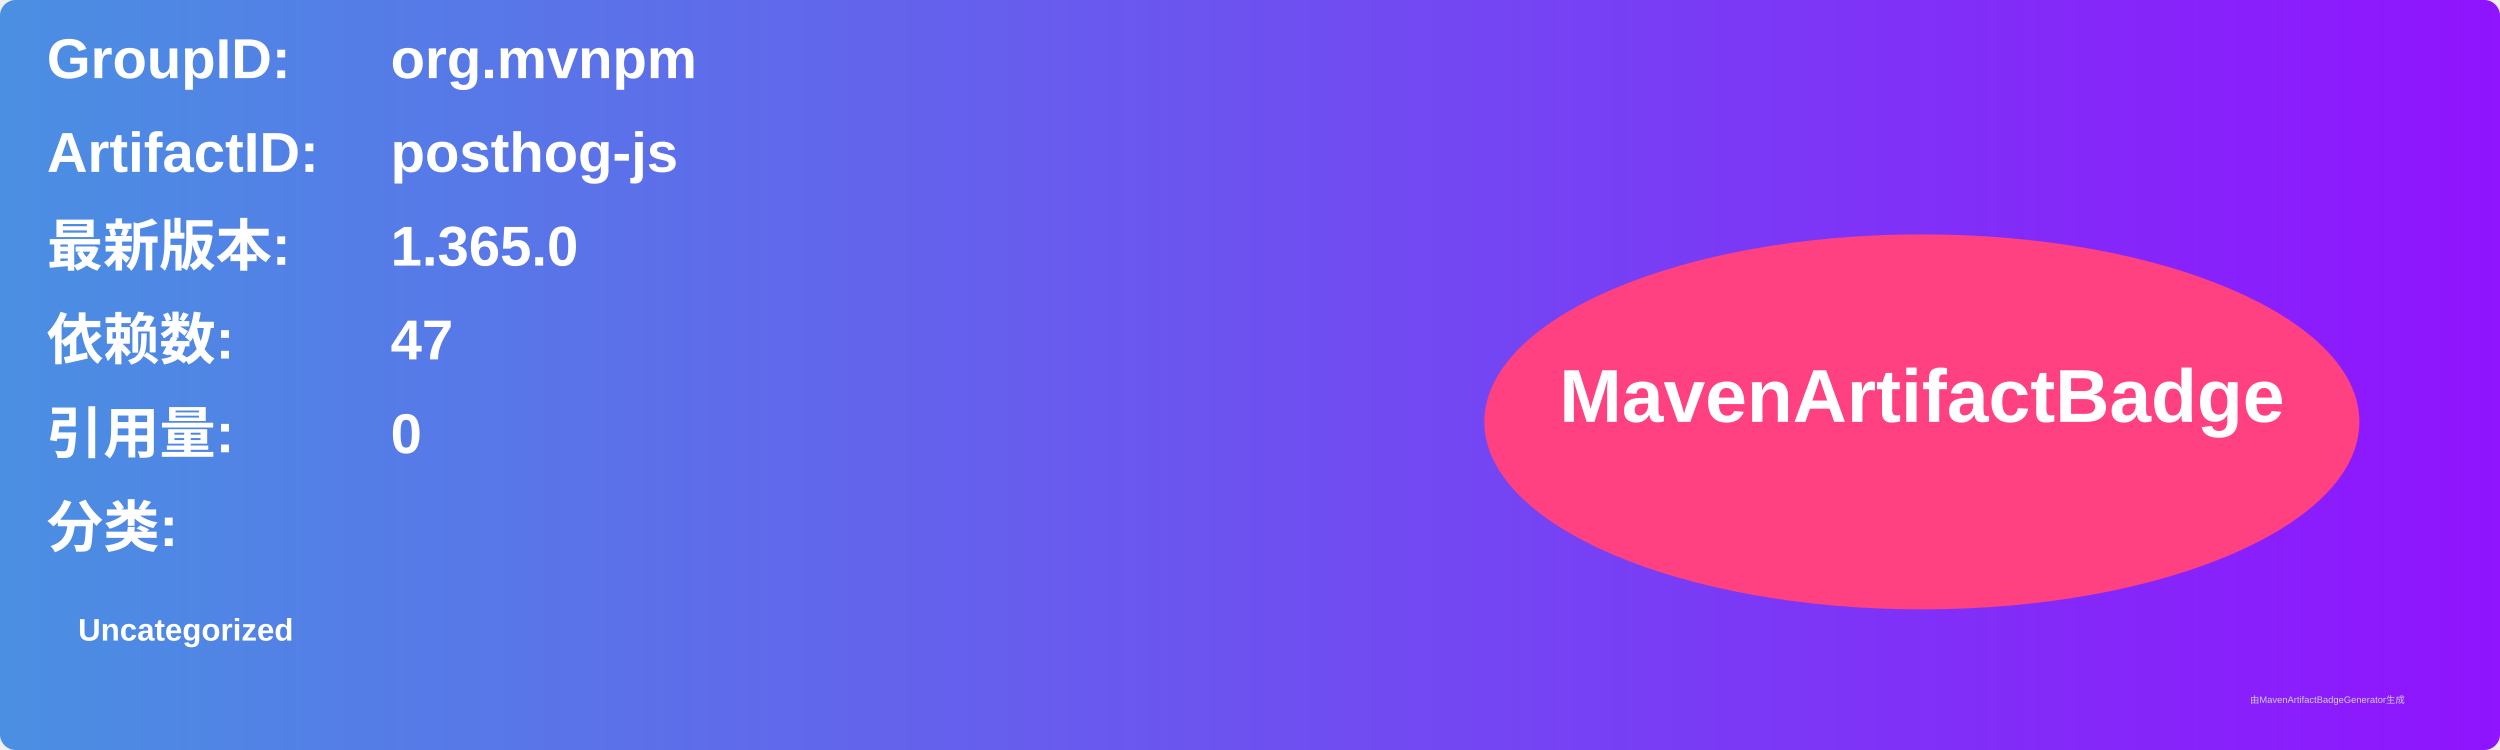
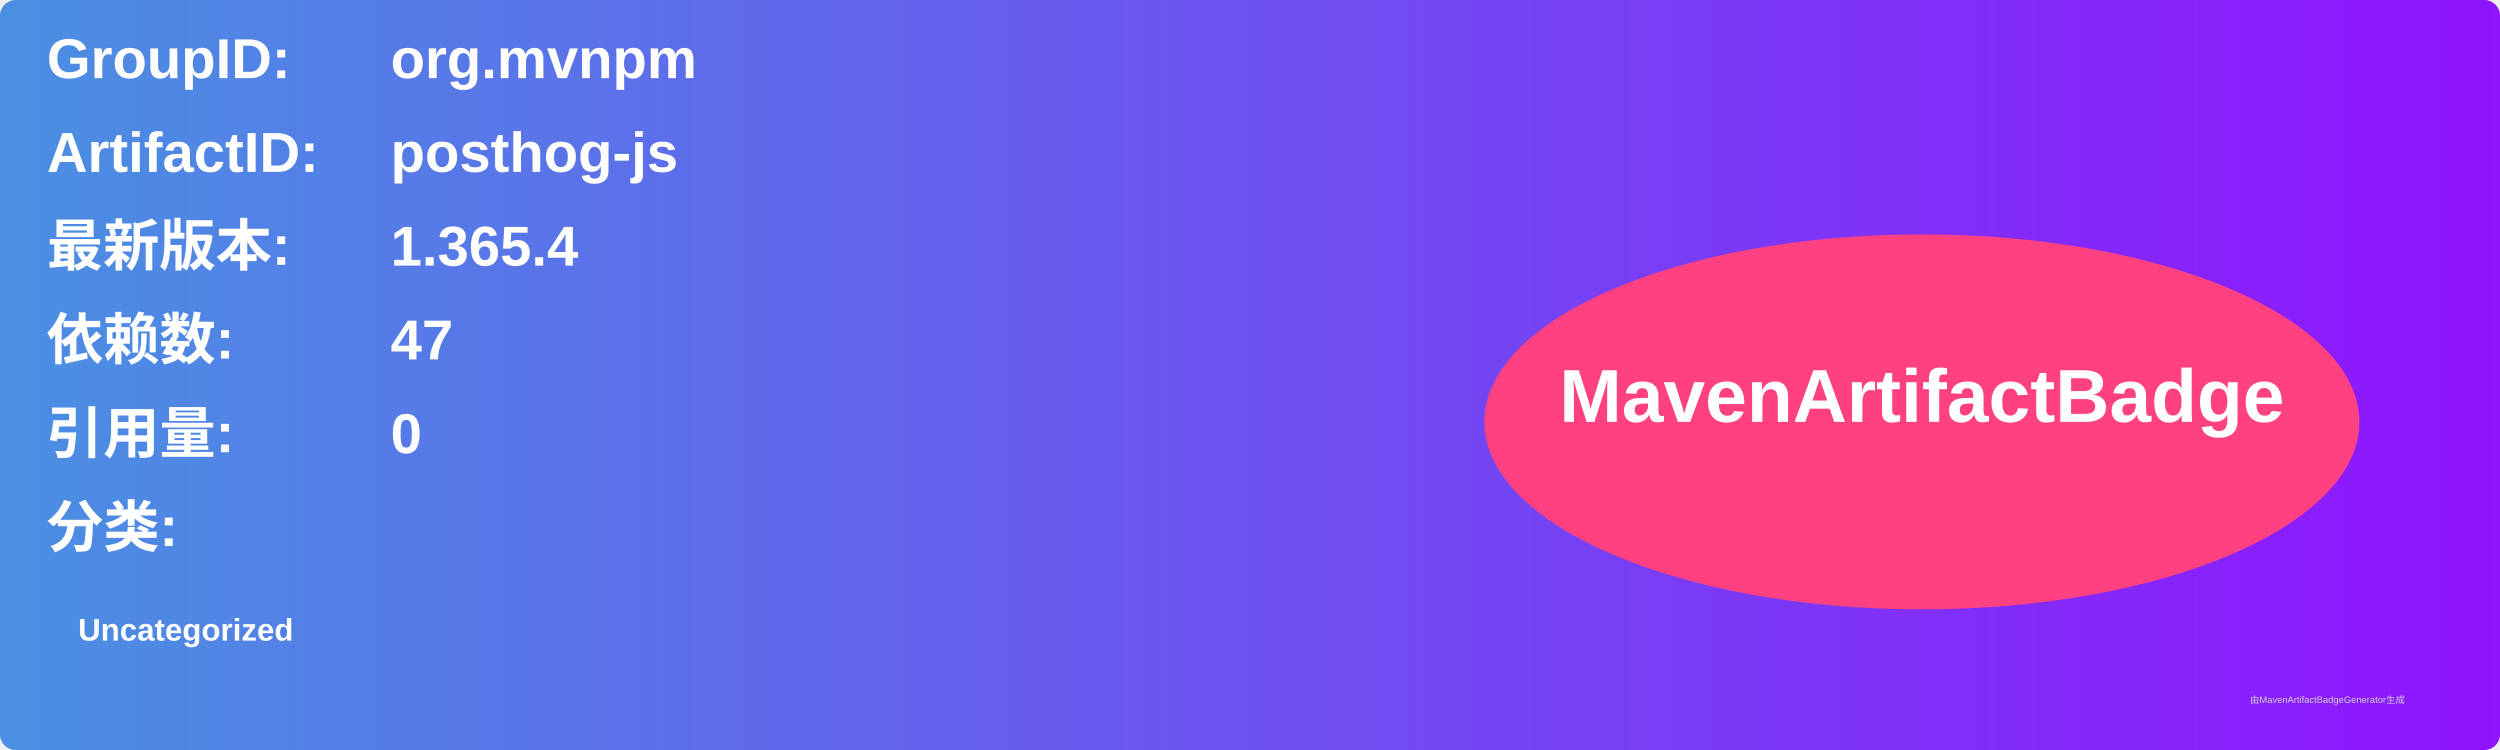
<svg xmlns="http://www.w3.org/2000/svg" width="800" height="240" viewBox="0 0 800 240">
  <linearGradient id="grad" x1="0%" y1="0%" x2="100%" y2="0%">
    <stop offset="0%" stop-color="#4a90e2" />
    <stop offset="100%" stop-color="#9013fe" />
  </linearGradient>
  <rect width="100%" height="100%" rx="5" ry="5" fill="url(#grad)" />
  <g transform="translate(15, 15)">
    <text x="0" y="10" font-family="Arial" font-size="18" fill="white" font-weight="bold" width="260">GroupID:</text>
    <text x="110" y="10" font-family="Arial" font-size="18" fill="white" font-weight="bold" width="460">org.mvnpm</text>
    <text x="0" y="40" font-family="Arial" font-size="18" fill="white" font-weight="bold" width="260">ArtifactID:</text>
    <text x="110" y="40" font-family="Arial" font-size="18" fill="white" font-weight="bold" width="460">posthog-js</text>
    <text x="0" y="70" font-family="Arial" font-size="18" fill="white" font-weight="bold">最新版本:</text>
    <text x="110" y="70" font-family="Arial" font-size="18" fill="white" font-weight="bold">
-       <tspan font-weight="bold">1.365.0</tspan>
+       <tspan font-weight="bold">1.365.4</tspan>
    </text>
    <text x="0" y="100" font-family="Arial" font-size="18" fill="white" font-weight="bold">依赖数: </text>
    <text x="110" y="100" font-family="Arial" font-size="18" fill="white">
      <tspan font-weight="bold">47</tspan>
    </text>
    <text x="0" y="130" font-family="Arial" font-size="18" fill="white" font-weight="bold">引用量: </text>
    <text x="110" y="130" font-family="Arial" font-size="18" fill="white">
      <tspan font-weight="bold">0</tspan>
    </text>
    <text x="0" y="160" font-family="Arial" font-size="18" fill="white" font-weight="bold">分类:</text>
    <text x="10" y="190" font-family="Arial" font-size="10" fill="white">
      <tspan font-weight="bold">Uncategorized</tspan>
    </text>
    <ellipse cx="600" cy="120" rx="140" ry="60" fill="#ff4081" />
    <text x="600" y="120" text-anchor="middle" font-family="Arial" font-size="24" fill="white" font-weight="bold">MavenArtifactBadge</text>
  </g>
  <text x="720" y="225" font-family="Arial" font-size="3" fill="#d0d0d0">由MavenArtifactBadgeGenerator生成</text>
</svg>
